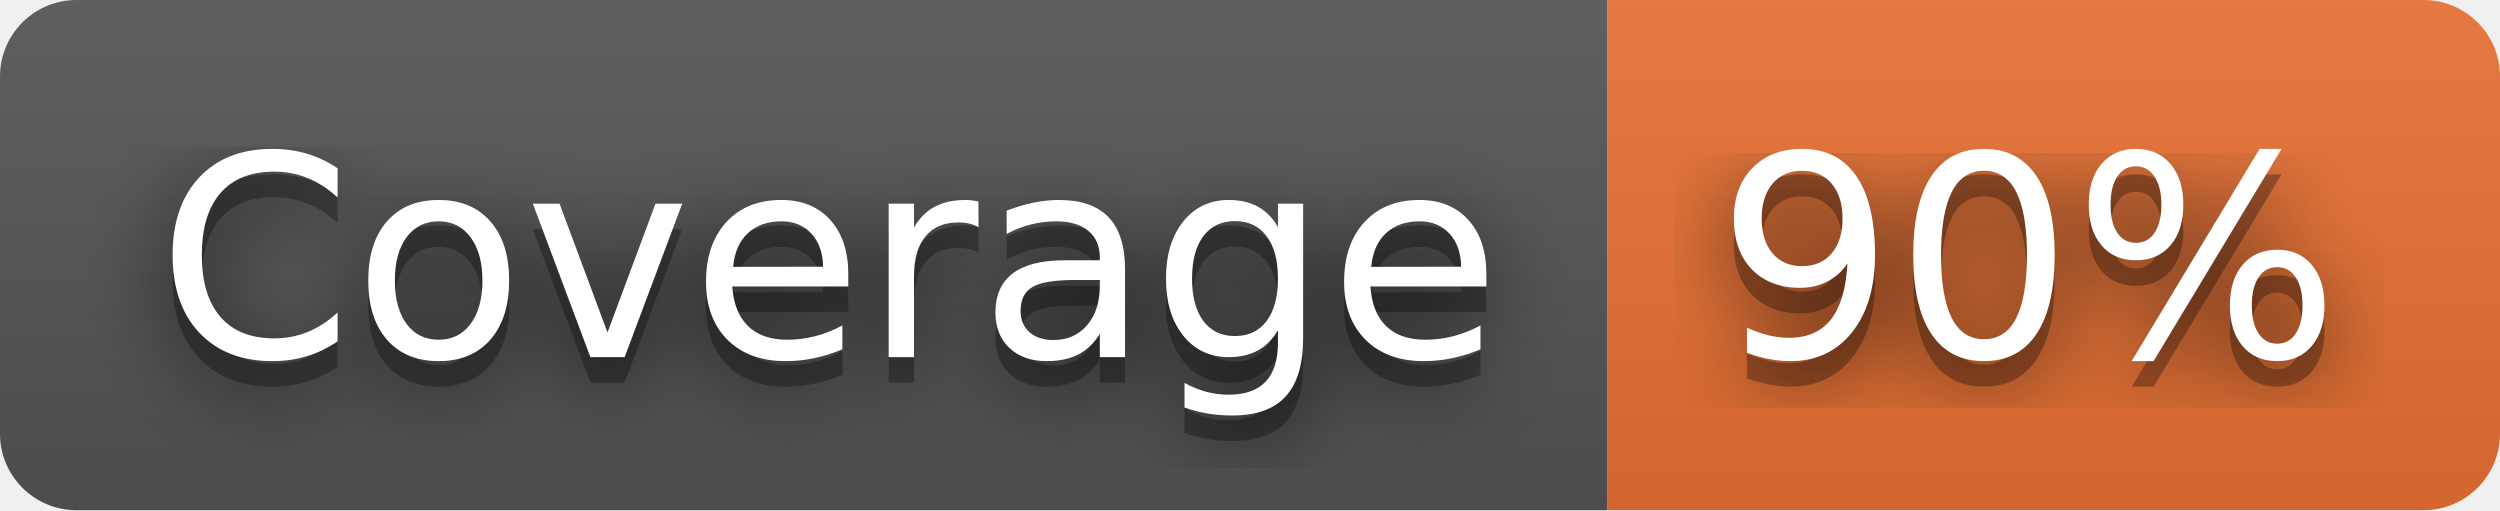
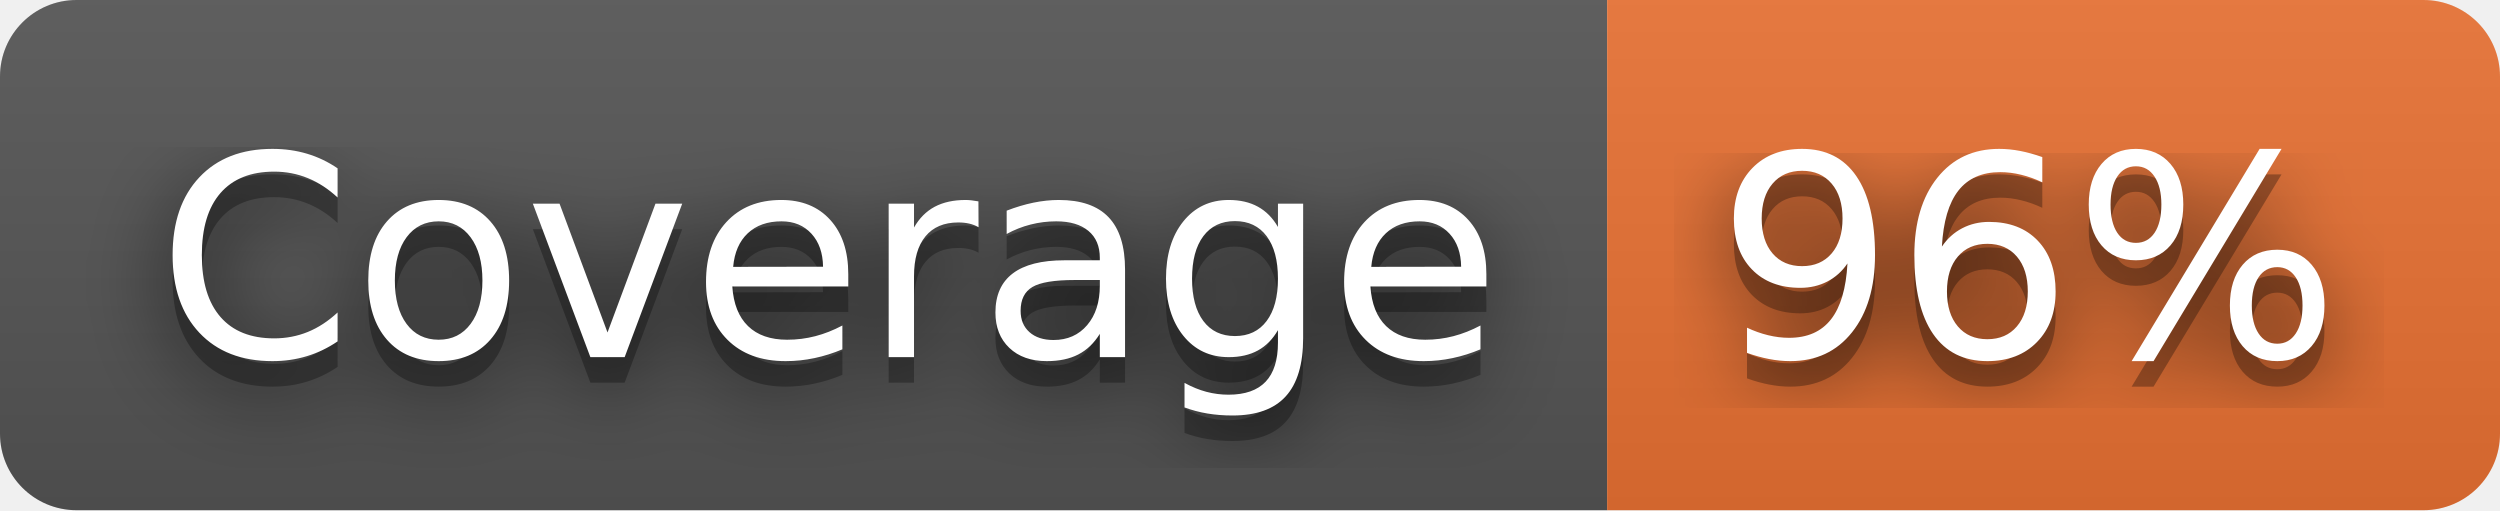
- <svg xmlns="http://www.w3.org/2000/svg" width="98" height="20" role="img" aria-label="Coverage: 90%">
+ <svg xmlns="http://www.w3.org/2000/svg" width="98" height="20" role="img" aria-label="Coverage: 96%">
  <filter id="blur">
    <feGaussianBlur stdDeviation="16" />
  </filter>
  <linearGradient id="s" x2="0" y2="100%">
    <stop offset="0" stop-color="#bbb" stop-opacity=".1" />
    <stop offset="1" stop-opacity=".1" />
  </linearGradient>
  <clipPath id="r">
    <rect width="98" height="20" rx="3" />
  </clipPath>
  <g clip-path="url(#r)">
    <rect width="63" height="20" fill="#555" />
    <rect x="63" width="35" height="20" fill="#ea7233" />
    <rect width="98" height="20" fill="url(#s)" />
  </g>
  <g fill="#fff" text-anchor="middle" font-family="Verdana,Geneva,DejaVu Sans,sans-serif" text-rendering="geometricPrecision" font-size="110">
    <g transform="scale(.1)">
      <g aria-hidden="true" fill="#010101">
        <text x="325" y="150" fill-opacity=".8" filter="url(#blur)" textLength="530">Coverage</text>
        <text x="325" y="150" fill-opacity=".3" textLength="530">Coverage</text>
      </g>
      <text x="325" y="140" textLength="530">Coverage</text>
    </g>
    <g transform="scale(.1)">
      <g aria-hidden="true" fill="#010101">
-         <text x="795" y="150" fill-opacity=".8" filter="url(#blur)" textLength="250">90%</text>
-         <text x="795" y="150" fill-opacity=".3" textLength="250">90%</text>
+         <text x="795" y="150" fill-opacity=".8" filter="url(#blur)" textLength="250">96%</text>
+         <text x="795" y="150" fill-opacity=".3" textLength="250">96%</text>
      </g>
-       <text x="795" y="140" textLength="250">90%</text>
+       <text x="795" y="140" textLength="250">96%</text>
    </g>
  </g>
</svg>
